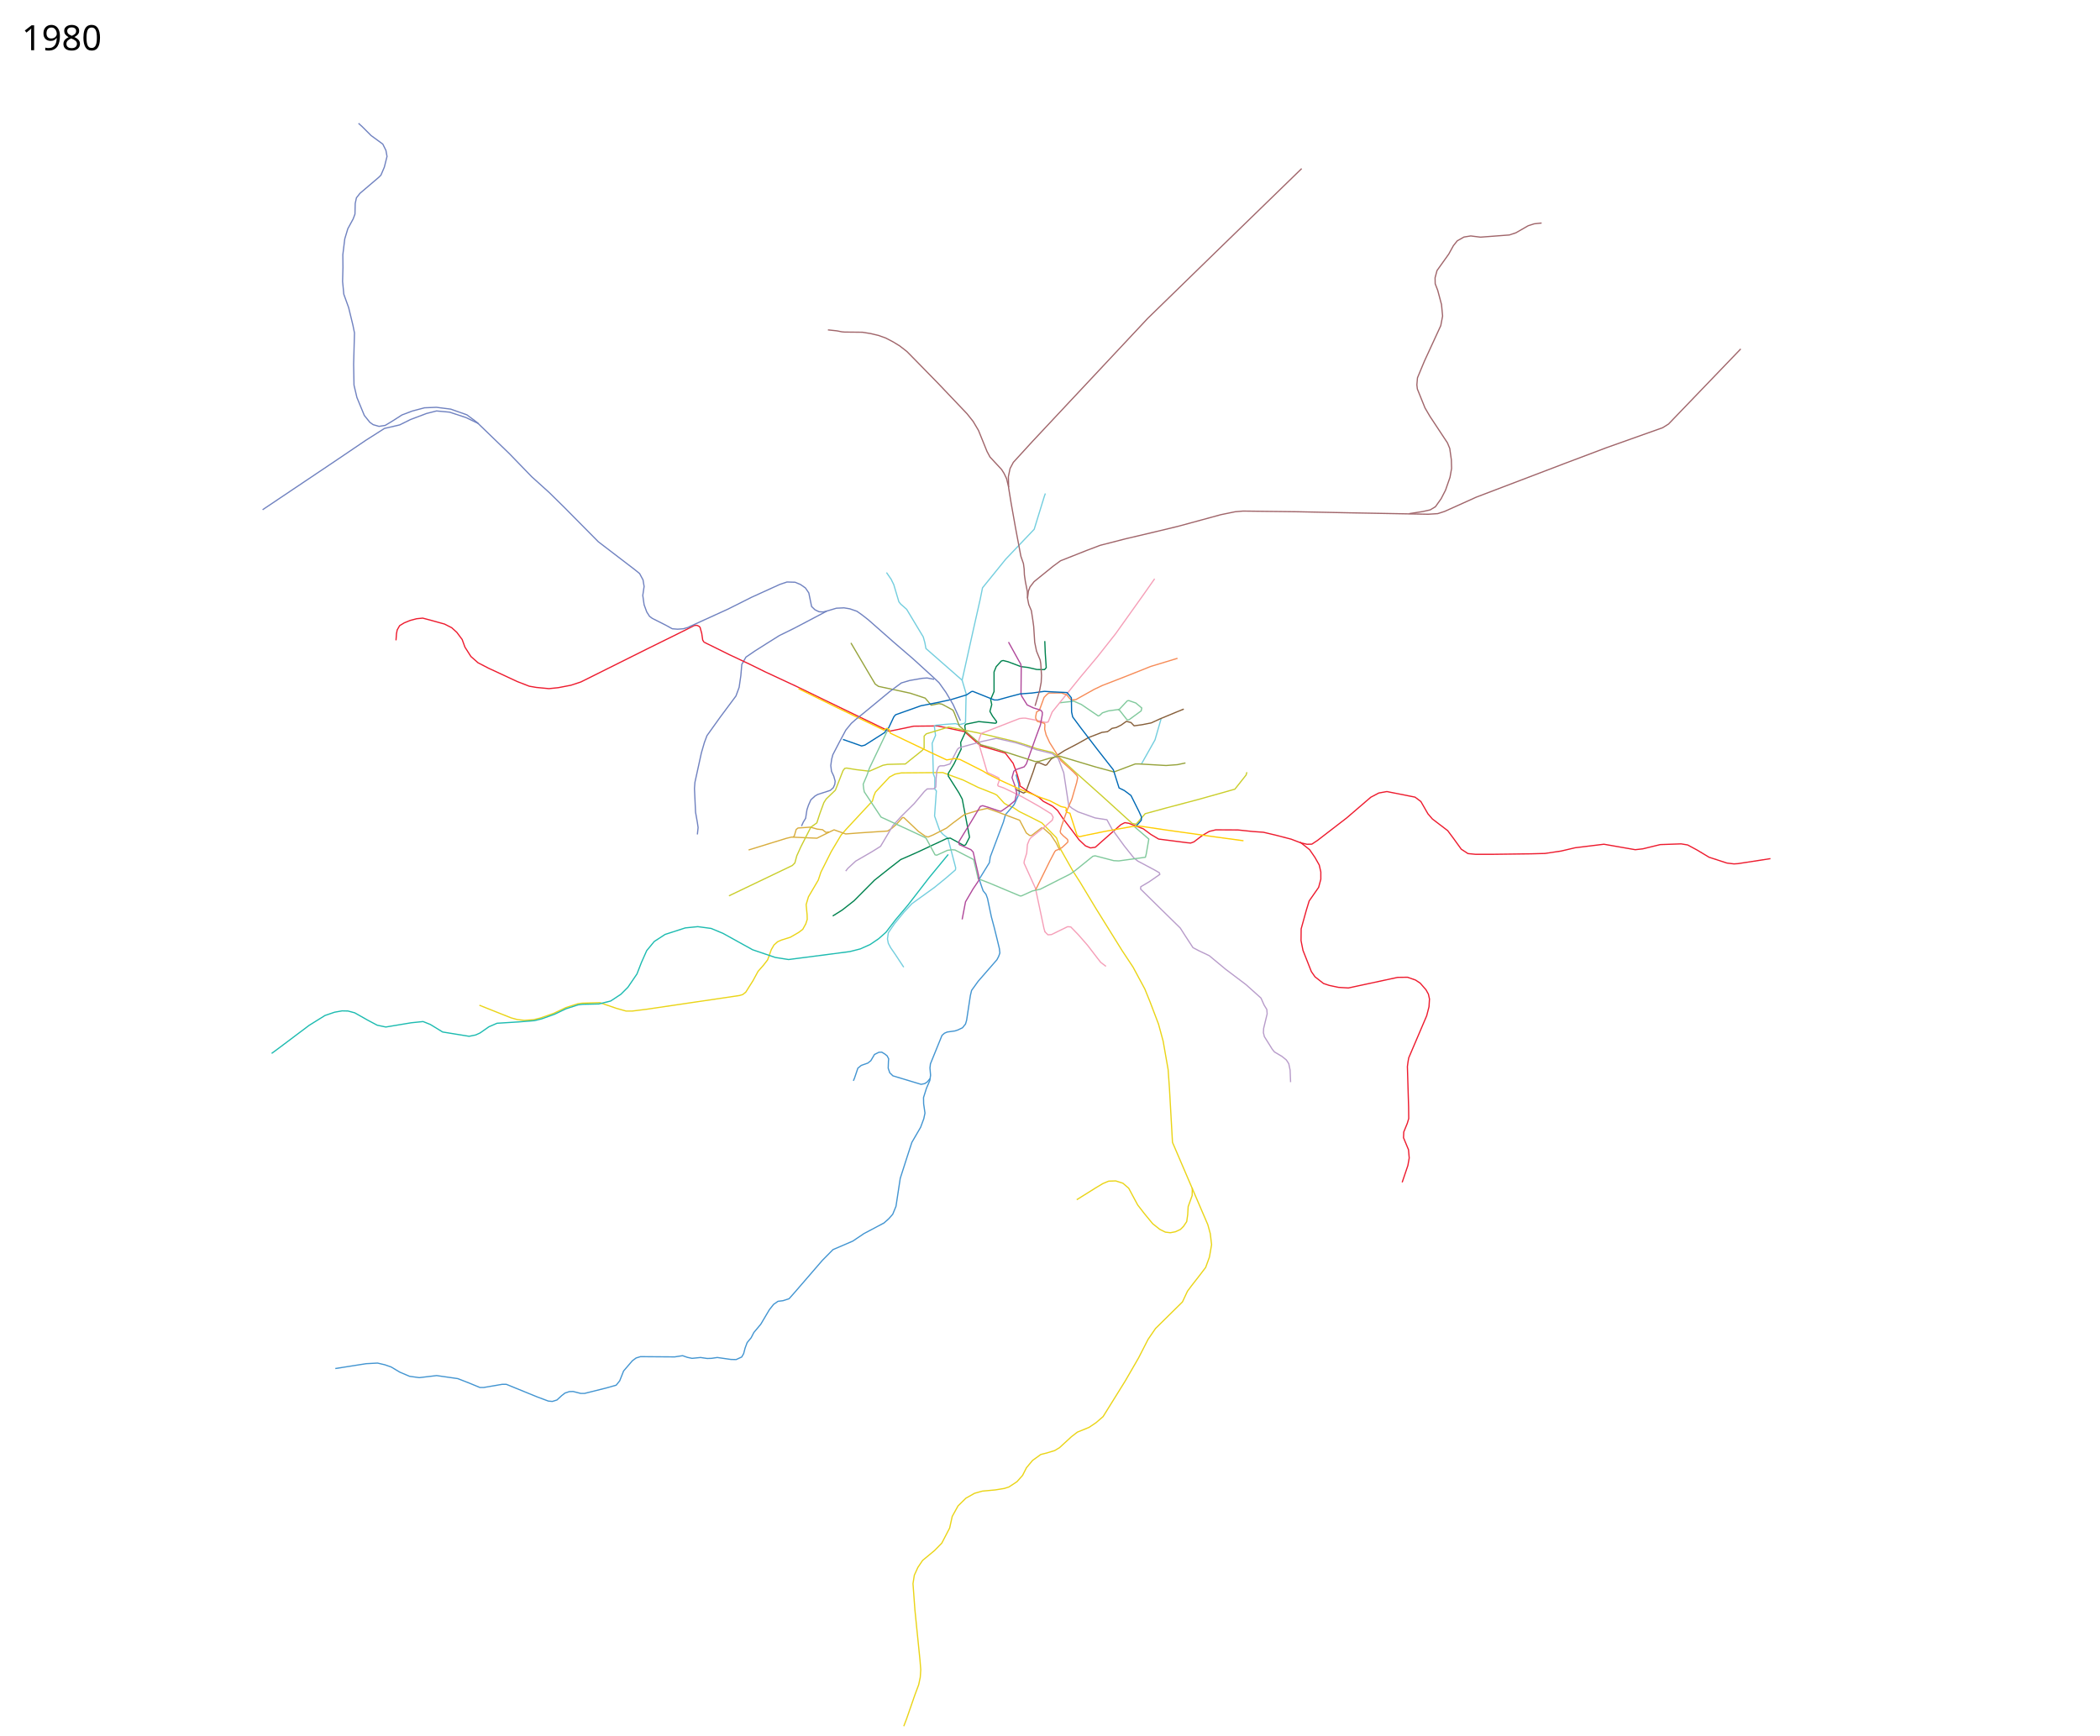
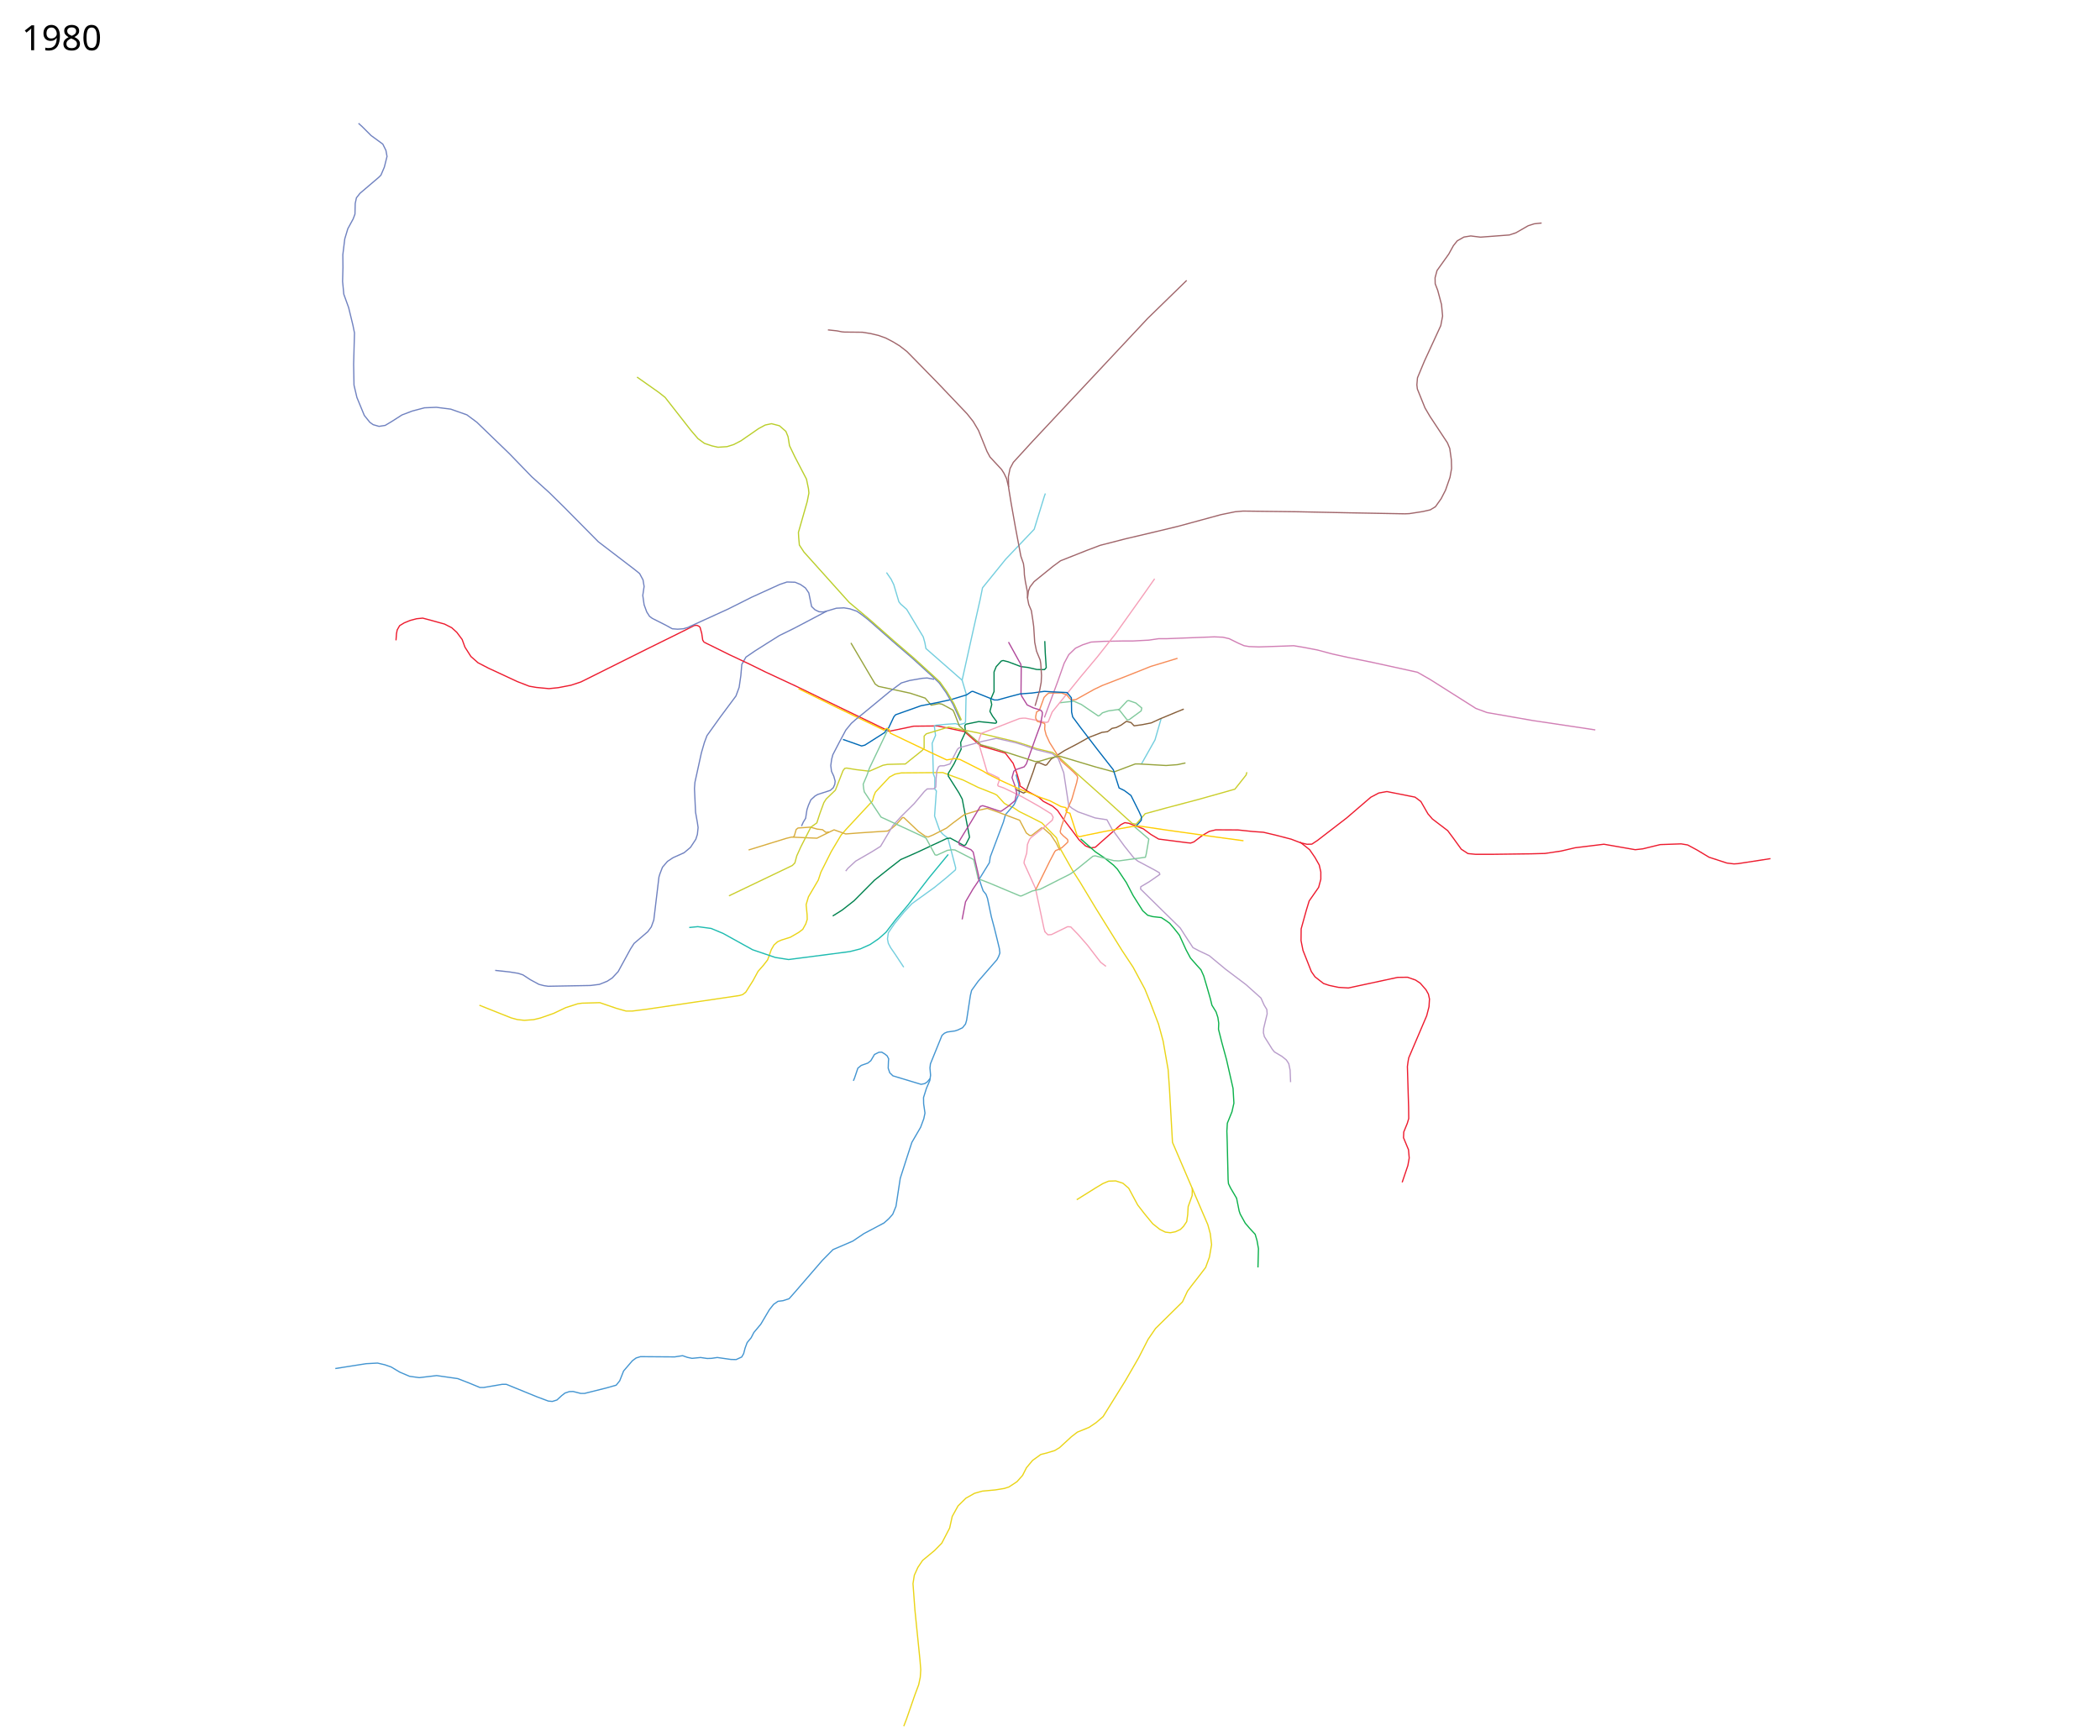
- <svg xmlns="http://www.w3.org/2000/svg" height="7150" width="8650" viewBox="0, 0, 8650, 7150">
+ <svg xmlns="http://www.w3.org/2000/svg" viewBox="0, 0, 8650, 7150" width="8650" height="7150">
+   <path d="M4301.934 2955.925l55.731-150.78 25.699-72.87 18.828-35.157 27.743-26.707 29.085-13.758 35-11.5 51.5-3 81-1.5h40l66-3.5 40.5-6h34.5l194-7.5 35.5 1.5 26 6 38.5 19 23 10 20.5 3.5 40.5 1.5 104-3.5 39.5-1.5 39.5 6.5 57.5 11 62 16.5 65.5 14.5L5653.635 2729l185 40.5 52.5 30 188 119 46 17 189 33 257 38.5" fill="none" stroke="#d17fb5" stroke-width="5" stroke-linejoin="round" />
  <path d="M3722.636 7111.5l11.5-30 34-98 16-43 6.5-31 2-31-3-37.5-21-208-8-109 5.5-34.5 14.5-32 19.5-29 49.5-41 29.5-30 32.5-62.5 10.5-47.5 24-43.5 32.5-32 35.5-20 32-9 53.5-5 37-6 19-6 33.5-22 23-26 16-31.5 25-30 34-24.5 24-6 33-10 20-12 49.5-45.5 24-18.5 48-19.5 29-19.5 29-25 92-148 54-93.5 39.5-77 30.5-44.5 111-109.5 20.5-44 16-21.5 32-41 27-35.5 15.5-42.5 9-51.5-5.5-45.5-10-36.5-55-128-90.615-211.346-12.5-222-5.5-78-20.5-117-19-70-35-92-21.5-53-48.5-90-45-68-108.5-174.5-66-109.5-27.5-42.5-52-92-16-45.5-36.5-37.5-24-24.5-14.5-7.5-47.5-24-30.5-15-26.5-17.5-23.5-9.5-12.5-7.5-30.5-33.5-10.4-5.533-67.1-26.467-61-30-84.5-31-170.5 1.5-26 5-22.5 12-58 62-6.5 15.5-6 21.5-34.5 37-73 78.5-21.5 24.5-40.5 68-42.5 84.5-11 33-40.5 69-9.5 32 4 42 .5 19-6 18.5-12.5 22.5-16.5 12.5-34.5 20-36.5 11.5-16 7-15 13.5-11 19-15 42-17.5 22.5-22 25-21.5 39.5-15.5 24.5-13.5 21.5-12.5 10-13 4-381.5 56.5-61.06 7.648h-25.102l-39.951-11.313-68.236-23.335-72.832 2.121-18.031 2.475-49.498 15.91-49.85 23.688-54.801 19.092-27.578 6.718-38.537 2.828-28.638-3.182-25.81-7.071-130.46-51.972" fill="none" stroke="#ead417" stroke-width="5" stroke-linejoin="round" />
  <path d="M3830.52 4443.654l-10.5 13-11 7.5-15 3-116-35-13-12.5-6.5-19 1-28 1-10.5-6.5-12.5-9.5-7.5-12.5-7.5-12 .5-18 9-15 25.5-12.5 10-27 9.5-14 11.5-6.5 19.5-7.5 22-4.5 10.5" fill="none" stroke="#4395d1" stroke-width="5" stroke-linejoin="round" />
  <path d="M1381.136 5638l127-20 47-2.5 30 7 26 9 36 21.5 40 17 40 5.5 71.5-8.5 87 12.5 47.5 18.5 43.5 18h16l76-13h17l127.5 52 45.5 17 16.5 1.5 19-6 19.5-18 13.5-10.5 18-6 15.5-.5 31.5 8h15.5l90-22.5 40.5-11.5 14.5-18 16-40.5 18-21 18-21 15.5-11.5 18-5.5 141 1 32.5-5 20 7 19 4 35-3.5 27 4 18-.5 24-3.5 56 8 21.5.5 23-10.5 8-14 6-23 8.5-22.5 16.5-20 11-21.5 28.5-34 35.5-60 17.5-22 18-12.5 20.5-2.5 25-8 23.5-26.5 114-132 43.5-44 81.5-35 46-31 83-44 19.5-17.5 16-18 13.5-33 17.5-115 29.5-92 18.385-56.346 36-62 13-35 5-23.5-5.5-38-.5-26 12-38 14-32.5 3-21.5-2.5-30 2-17 47.5-117 10-9 11.5-5 32-4.5 12-4 19-9 12.5-15.5 4.5-15.5 15.5-102 5-21 27-37.5 77.5-89 7-13.5 5-14-2-18-9-37.5-12-48.5-12-45-16-76-6-16.5-12-15-5.5-15.5-10-30 .88-4.575 40.62-65.925 3.5-23.5 54-143.5 8.5-30.5 35.82-41.732 21.062-45.628-2.094-37.889-11.288-40.251" fill="none" stroke="#4395d1" stroke-width="5" stroke-linejoin="round" />
  <path d="M2900.52 2646.154l-6-9-4-27.5-7-25.5-5-4.5-8-3.5-10 .5-36.5 18.5-158 78-273.384 136.346-41 13.5-52 10-38.5 4-52-5-29-5-49-19-118.5-55-43.5-22.5-29.5-26-24.5-38.5-11.5-31.5-22-29.5-21-19-29.5-15-57.5-16-32.5-8.5-25 2.5-26.5 7-24.5 10-19 11.5-10 17.5-3 15.5-2 27.5M5355.02 3469.154l39.5 31.5 22 32 17.5 31 6.5 28.5v30l-9 33.5-39 56-11.5 37.5-21.5 77.5-.5 48.5 8 40 34.5 87.5 15 21.5 35 27.5 24 8 38 8 40.5 2.5 203.116-43.654 40.5-.5 33 11.5 19.5 13 23.5 27 10 18 4.5 20-2 32-9.5 37-74 173.5-3 17-2.5 19 5 168 .5 46-6 20-14.5 35.5-1 23.5 20.5 49.5 3 34-5.5 31-23.5 69.5" fill="none" stroke="#ed1b2e" stroke-width="5" stroke-linejoin="round" />
-   <path d="M3405.52 2517.654l-134 70.5-61 30-45.5 28.5-56 35.5-36.5 25-17 30-4 46.5-7 48-13 35.5-65.5 88-54 75.5-10.5 28-12.5 43-26.5 121-2 25.5 4.5 98 7.5 42.5 3 20.5-3 28.5" fill="none" stroke="#7082c0" stroke-width="5" stroke-linejoin="round" />
+   <path d="M3405.52 2517.654l-134 70.5-61 30-45.5 28.5-56 35.5-36.5 25-17 30-4 46.5-7 48-13 35.5-65.5 88-54 75.5-10.5 28-12.5 43-26.5 121-2 25.5 4.5 98 7.5 42.5 3 20.5-3 28.5-6.5 20-22.037 33.422-26.163 21.92-45.608 20.506-22.98 15.203-20.507 24.042-10.253 26.516-4.243 13.789-21.213 177.13-10.253 28.284-14.496 19.8-56.568 48.436-14.496 22.628-50.912 93.338-24.395 26.163-20.506 13.435-32.527 13.081-36.77 4.596-173.947 3.182-17.325-2.475-20.86-5.303-35.708-19.445-30.406-19.8-19.799-6.363-35.355-5.657-59.043-6.364" fill="none" stroke="#7082c0" stroke-width="5" stroke-linejoin="round" />
  <path d="M2900.408 2645.69l16.113 7.964 89 44 83 39 65 32 128 59.5 109 53 272 131.5 101.5-21 98-1 110.469 23.168 65.838 58.563 102.605 30.16 32.146 41.972 7.942 21.137 8.985 25.035 10.475 37.36.525 9.682 12.236 8.16 20.779 14.763 44.828 23.99 18.709 16.625 37.963 19.885 20.5 17.5 20 30 44 58 24.5 33 26.5 25 20.5 8.5 20.229-2.778 32.27-28.722 72.5-64 16.5-8.5 16.5 2.5 60 23 31 23 32 19 116.5 15 15.5 1.5 13.5-5 34-26 29-17 27-6.5 91 .5 62 6.5 43 3 51 12 63.5 16.5 39 15 26 6 20-.5 23.5-15.5 120-92.5 99.116-85.154 33-17.5 33.5-6 116 23 24 18 29 50.5 18.5 21.5 63 48 23.5 31.5 32.5 45 27.5 18 31 3h71.5l156.5-2 58-1.5 67-10 57.5-13.5 118.5-14.5 129 22.5 31-3.5 72-17.5 86-3 27 4.5 39 21 49 29.5 73.5 24 29 3.5 16.5-1 133.962-20.676" fill="none" stroke="#ed1b2e" stroke-width="5" stroke-linejoin="round" />
+   <path d="M5181.636 5221.5l2-77.5-6-33.5-7.5-25.5-23.5-25.5-17.5-20.5-20.5-37-4.5-13-10.5-52.5-25-42.5-8.5-17.5-1.5-17-3.615-153.345-1.5-46 2-33 19-47 8-35.5-3.5-60.5-27-119-19.5-71.5-13.5-53.5 1-24.5-3.5-24-7.5-23-17-27.5-6.5-26.5-14.5-50.5-13-44-11-24.5-19-21-24.5-28-18-33.5-27.5-60.5-18.5-23.5-21.5-25.5-14.5-10.5-20-13-35.5-4-20.5-5.5-20.5-18.5-39.5-62.5-28-53.5-37-55.5-16.5-17-39-31-34.5-23-61.37-53.866" fill="none" stroke="#0cb14b" stroke-width="5" stroke-linejoin="round" />
  <path d="M3722.52 3984.654l-35-53-19-27.5-9.5-18-3.5-18 3.5-25.5 25-36.5 40.5-49.5 32-34 93.5-67.5 46-37.5 39.5-34 1-8.5-32-122-20.5-16-13-14.5-21.5-61 7.5-103.5-6.5-7v-47.5l-6-15.5-2.5-84.5-2.5-41.5 14-32.5-5-38 6.5-4 40-3.5 41-3 13.5 4.5 23-5.5 4.5-6 1.5-72 1-44-16.5-56 45-202.5 29.5-131 9.5-47 96-118.5 116.858-122.73 41.643-135.27 4.344-12.231" fill="none" stroke="#74cede" stroke-width="5" stroke-linejoin="round" />
  <path d="M3963.02 2802.154l-19-16.5-64.5-56.5-65.507-57.42-4.492-24.08-6.5-23.5-68.5-114-24.5-21.5-7.5-9.5-21-70.5-11-22.5-19-27.5" fill="none" stroke="#74cede" stroke-width="5" stroke-linejoin="round" />
  <path d="M3430.02 3773.654l39-24.5 48.5-38 84.5-85 60.5-48 47.5-37 60.5-26.5 128.5-60 15-2 57 31 6.5-3.5 16-31-30-157-13.5-25.5-44-69.5v-11l23.5-39 29.5-61-2-27.5 20-43.5-3-25.5 4-6 53.5-11 69 7 4-2.5.5-4.5-17-23-10.5-19 7.5-28-4.5-21 14-32.5v-81l9-22 21-23 7.5-2 20 5 53 20 29 3.5 37 8.5 31.502.426 6.999-7.926-4-59.5-2-50" fill="none" stroke="#00824e" stroke-width="5" stroke-linejoin="round" />
  <path d="M4701.52 3147.654l56-99.5 25.5-88.5" fill="none" stroke="#74cede" stroke-width="5" stroke-linejoin="round" />
  <path d="M4876.02 2921.154l-29.5 12-67.5 28-37 17-38 7.5-32.5 4.5-12.98-13.521-18.834-4.9-21.685 15.42-20 10-17.5 3.5-18.5 13.5-23 3-54.5 21-43.5 24.5-56.68 29.735-43.82 28.266-11 6.5-18.5 24-5.5 1.5-24.5-10.5h-8.5l-5.5 2.5-11 34-30.5 83.5-9.5 5-33-15.5" fill="none" stroke="#865e39" stroke-width="5" stroke-linejoin="round" />
  <path d="M4365.52 3503.154l-15-30.5-23-34.5-29-25.5-8.5-2-41 31.5-8-.5-13.5-10-27.5-52.5-99-37-34.5-12-37.5 8.5-56.5 17-48 35.5-26 20.5-55 28-20.5 8.5-11.5-3-28.5-20-60-57h-5.5l-26.5 29-16.5 14.5-18.5 12-114 7.5-58.5 4.5-48-17-20 9.5-50.5 25-105-4.5-21 5-155.5 48" fill="none" stroke="#d8ad3d" stroke-width="5" stroke-linejoin="round" />
  <path d="M3415.02 3427.654l-13 1.5-14-11-22-2.5-27.5-8-51.5 3.5-7.5 6-8 27.5-5.5 3.5" fill="none" stroke="#d8ad3d" stroke-width="5" stroke-linejoin="round" />
  <path d="M5136.02 3181.154l-3.5 12-46 58-147 41.5-134.5 35.5-88 24-37.5 43.5-16.137-3.384-118.862-108.116-108-96.5-73.5-67.5-26.94-20.025-66.339-15.89-29.221-10.671-56.258-17.94-72.864-17.206-78.878-18.268-125-25-92 28-9 9.5v49.5l-8 9.5-50 40-19.31 15.734-21.69.266M3707.52 3147.654l-52 1.5-18.5 3.5-56 24.5-54.5-6.5-39.5-6.5-7.5 1.5-7 9-31.5 80.5-38 36.5-9.5 15-16.5 45-12.5 38.5-24.5 17.5-41.5 81.5-16.5 36.5-8 29.5-10.5 10.5-261 125" fill="none" stroke="#cace2c" stroke-width="5" stroke-linejoin="round" />
  <path d="M3483.52 3588.654l9-11.5 32-29.5 66.5-38.5 36-22.5 50.5-85 35-38.5 53.5-53 41.5-49.5 11.5-10.5 27.5-.5 8-7 1.48-37.536 3.02-28.964 6.5-16.5 6.5-4.5 17-.5 24-7.5 30.5-60 7-6.5 94.5-26 58.5-13 47 10.5 32 7.5 29.5 9 57 20 12.5 3 52.5 13 25 20 16 42 6.5 16.5 20.5 135 13.5 11.5 24 14.5 71.5 25.5 48.5 7.5 20.5 38 51 70 39.5 49.5 16.5 13 67 35.5 21 12 2.5 7-44 30.5-34.733 20.52-.67 9.476 87.404 86.004 76 74.5 19.5 30.5 33 50.5 26 13.5 41 19.5 67.5 56 83.5 63 62 55.5 13 29 11 18 1.5 18-14.5 60-1 17.5 4 16.5 19.5 31 13 21 9 11 31 18.5 18 14.5 10 15.5 5.5 26.5 2 49.5" fill="none" stroke="#b89cca" stroke-width="5" stroke-linejoin="round" />
  <path d="M4365.52 2895.154l57.5-6.5 31 13.5 70 47.5 5-2 12-11 24.5-8 39.5-5.5 7 3.5 30.5 39 8-.5 50-36.5 2.5-12-24.5-20.5-29-10-6 1-32 34-8 3" fill="none" stroke="#81c99c" stroke-width="5" stroke-linejoin="round" />
  <path d="M4304.624 3839.991l-4.304-14.145-35.3-166.692-47-103.5 1-9 10-32 3-35.5 8-20 6.071-7.918 42.93-34.082 14.33-11.345 31.17-27.155 3.5-12-7.5-13.5-51-31.5-71-40-74-35.5-23-8-2-4.5 7-20-2.5-9-47.493-22.616-34.507-117.384-.5-15 10-28 158-61.5 14.5-1.5h10l60 11.5 20 5.5 5.5.5 8-2 16.5-41 116.5-144 69.5-83 75-95 115.5-162 45.466-64.81" fill="none" stroke="#f59fb8" stroke-width="5" stroke-linejoin="round" />
  <path d="M4671.52 3404.654l60.5 52-10.5 61-3.5 14-109.5 15-21-1-76.5-20-9.5 2-72.5 58.5-20.5 14.5-48.5 24.5-75 38-33 7.5-44 20-6 .5-130-54.5-43-16.5-8.5-38.5-10-40.5-77-39.5-11-1-20 2.5-44 20-7-1.5-37-68.5-6.5-4-179-83-69-104-2.5-13.5-2-18 16.5-39 9-26.5 75.366-157.597" fill="none" stroke="#81c99c" stroke-width="5" stroke-linejoin="round" />
  <path d="M4850.287 2711.953l-110.766 33.7-99 39.5-100.5 39-32.5 15.5-76 42.5-18.5 1.5-9-8.5-10-12.5-22-8-52 .5-8.5 6.5-10.89 11.484-19.365 53.19-11.44 6.828-3.805 18.499v7l7 13.5 8.5 2 21 6 1.5 6.5-1 17.5 6 23.5 14.5 31.5 47.5 75.5 51 46 14 14.5 3 8.5-4 19.5-20 69-19 44-24.5 70.5-4.5 18.5 2 7 10.5 11 17.5 15 2 6-1 5.5-23.5 22-15 8-10.5 4-4.5 5-20.5 39-58 118" fill="none" stroke="#f68c58" stroke-width="5" stroke-linejoin="round" />
  <path d="M4154.02 2645.154l39.5 71.5 11 19.5 2 11-.5 58-.5 54.5 3 8.5 22.5 36 25 12 21 6.5 11.5 4.5 5 7.5-.5 11-7.5 41-20.5 55.5-37.5 105-9 12-34 11.5-8.5 6.5-7.5 26.5 11 30.5 4.5 15.5 3.907 17.733-7.406 31.267-29.5 24.5-27.5 19-9.5-1.5-42.5-14.5-24-7-9.5 3-39 65-26 42-24.5 40.5 3 10 48 21 9 9.5 8.5 37 14.5 63 .5 16.5-24 35.5-31 53-13.865 72.56" fill="none" stroke="#b0499b" stroke-width="5" stroke-linejoin="round" />
  <path d="M3505.02 2648.654l78 132.5 22 37 13.5 9.5 130.5 28 62 20.5 24.5 29 32.5-6.5 12.5 2.5 45 24.5 5.5 12 20.5 53 78 67.5 10.5 10 51.5 14 172 55 16.5-.5 46.5-14 38-7.5 148.5 44.5 75.5 20.5 88-33h14l112.5 6.5 47-3.5 33-7" fill="none" stroke="#96a33c" stroke-width="5" stroke-linejoin="round" />
  <path d="M4679.02 3404.654l22-25.5.5-14-9.5-21-33.5-67-27.5-20.5-21.5-10.5-23.5-74.5-65-83-71-92.5-31.5-42.5-4.5-20-1-59-17.5-21.5-63-3-30.5-2-51.5 7-48.5 3.5-42 11-50.5 14h-14l-88.5-35.5-5.5 1-20 13.5-64 19.5-53 11.5-71.5 14-104 37-7 8-21.673 46.106-11.02 8.498-4.778 10.237-82.028 52.159-13.5 3.5-77-27" fill="none" stroke="#0069b5" stroke-width="5" stroke-linejoin="round" />
  <path d="M3289.02 2837.154l161 79 119.5 57.5 71.065 33.968 12.827-6.986 8.835 4.863 5.79 15.244 60.484 28.91 106.5 51 64.5 30 33-5.5 21.5 3.5 95 48 23 14 50 24.5 72 33.5 90 36 41 14.5 45 23.5 20 4.5 2.5 5.5-2 7 5 7 11.5 3.5 29.5 91.5 9.5 5.5 21.5-5 80.5-16.5 114.5-20.5 31.5-2 104.5 15.5 209.5 29.5 114 15.5" fill="none" stroke="#ffcd02" stroke-width="5" />
  <path d="M4303.02 3837.654l13.5 13.5 14.5-1 66.5-32.5 13 1 31.5 32.5 37.5 43 41.5 54 13 16.5 21.5 16.5" fill="none" stroke="#f59fb8" stroke-width="5" stroke-linejoin="round" />
-   <text style="-inkscape-font-specification:Sans" y="206.961" x="89.453" font-weight="400" font-size="144" font-family="Sans">
-     <tspan y="206.961" x="89.453">1980</tspan>
+   <text x="89.453" y="206.961" style="-inkscape-font-specification:Sans" font-weight="400" font-size="144" font-family="Sans">
+     <tspan x="89.453" y="206.961">1980</tspan>
  </text>
-   <text style="-inkscape-font-specification:Sans" y="7047.961" x="89.453" font-weight="400" font-size="144" font-family="Sans" />
+   <text x="89.453" y="7047.961" style="-inkscape-font-specification:Sans" font-weight="400" font-size="144" font-family="Sans" />
  <path d="M3956.02 2968.654l-30-66-29.5-50-28.5-40-20-19-86-78.5-82.5-71-102.56-90.5-26.765-20.94-20.674-14.56-29-10-24-4-31.5 1.5-33.5 10-21 5.5-17-1-16.5-8-14-13.5-11.5-56-14-20.5-20-14-22.5-9.5-33.5-1-29.5 10-116.5 53-97.5 49-161.5 73.5" fill="none" stroke="#7082c0" stroke-width="5" stroke-linejoin="round" />
-   <path d="M3905.745 3520.148l-78.35 95.232-86.575 112.114-51.079 60.602-40.69 52.81-29.868 26.405-35.062 23.808-40.69 18.18-42.422 10.823-72.29 9.523-180.507 23.375-54.975-8.657-93.067-31.6-122.07-67.528-48.915-20.345-54.974-7.359-51.512 5.195-83.112 26.838-44.585 29.002-31.167 37.66-21.7 48.774-18.5 47.5-37.5 55-28.5 28.5-42.5 28-48.5 12-66.5 1.5-19 2.25-49.5 16-47.75 22.75-52.5 18.75-29.75 7.5-65.75 5.25-88.5 5.5-33.5 14.5-36.5 25.5-18 8.25-27 5.5-109.25-17.75-50.5-31-30-12-48.5 5-105 17.5-35.5-7.5-39.5-21-53-30-28-7.5-24-.5-31 5.5-39.5 13.5-65 40.5-126.5 95-28.21 20.793" fill="none" stroke="#1dbbb0" stroke-width="5" stroke-linejoin="round" />
  <path d="M4911.136 4893l-.5 32-9 25-7.5 21-2 33.5-4 28-13 19.5-13 13-20.5 9.5-21 4-20.5-2.5-23-11.5-29-23-35-42.5-27-35-37-69-24-20.5-29.5-9.5-29 1-24 10-27.5 16.5-80 50" fill="none" stroke="#ead417" stroke-width="5" stroke-linejoin="round" />
-   <path d="M4263.5 2908l17.386-58.736 1.158-3.613 6.597-34.505 1.38-28.492-3-48-2.5-15.5-15-36.5-7.5-36.5-4.25-65.5-3.75-27.5-5.75-37.25-10.75-25.5-4.75-24-1.25-30-8-40.75-4-27.5-1-24-3-22.5-10.5-30-22.5-119.5-17.5-98.5-10.5-64.5-1-45.5 7-33.5 13.5-25.5 79.5-87L4727.136 1312l278.5-271.5 356-346" fill="none" stroke="#a0656a" stroke-width="5" stroke-linejoin="round" />
  <path d="M4154.677 2007.201l-8.439-34.97-10.488-21.981-10.25-16.25-47.5-51-12.5-23.25-35-86.5-22-37-25.25-31.75-118.5-124.5-96.25-98.5-33-33.5-30-23.25L3678 1408l-29.75-15.5L3619 1382l-32.5-7.75-34-5.5-73.75-.75-11.25-1-20-4-37.25-4" fill="none" stroke="#a0656a" stroke-width="5" stroke-linejoin="round" />
  <path d="M1476.74 508.085L1491.135 521l37.5 37.5 48 35 13 26 4.5 25-11 44-14 33-9 9-77.5 66-14.5 18.5-5 23.5-1 43.5-7.5 20-22 40.5-12.5 41.5-8 65.5.5 52.5-1.5 57.5 5 52.5 20 55.5 17.5 72 6.5 32-3.5 129 1.5 86 12 51 30.5 74 23 28.5 13.5 9.5 24 7 25.5-4 26-15.5 43-27.5 42-16 51-13.5 49-2 59 7.5 66.5 23.5 41 30.5 134 129.5 92 95 72 65 61.5 60.5 141 142.5 151 115.5 19 15.5 14 26 4.5 27-5.5 37 5.5 38.5 10.885 29.654 11.5 18 11.5 8.5 54.5 27.5 27.759 15.233 21.89 1.67 23.412-1.66 23.027-6.747" fill="none" stroke="#7082c0" stroke-width="5" stroke-linejoin="round" />
-   <path d="M5805.136 2116l55-8.5 31-7 21.5-13 23.5-33 18-35 18.5-53 6.5-36.5-1-36-6.5-46.5-9.5-23-72-109-20.5-35-31.5-78-2-17 2.5-29 28.5-68.5 67.5-146.5 7.5-39.5-4.5-47.5-15.5-58-10.5-27.5-.5-24.5 8-30 48.5-68 19-34.5 16-20 27.5-15.5 28-4.5 40 5 119-9 27-9 50.5-29 25-8 30.418-3.215" fill="none" stroke="#a0656a" stroke-width="5" stroke-linejoin="round" />
-   <path d="M4232.483 2464.184l3.538-28.78 6.5-17.25 17-22 79-64 30-22 107.5-42.5 55.5-21 103.59-26.656 123.036-28.992 94.046-22.627 176.776-48.083 58.69-12.021 32.527-2.828 226.274 2.828 206.475 4.243 330.2 5.982 39-2.5 28-9 131-59 366-139.5 169.5-64 232-82.5 24-15 297.5-309.5" fill="none" stroke="#a0656a" stroke-width="5" stroke-linejoin="round" />
-   <path d="M1971.635 1745.5l-51.5-25-68-22.5-54-5-41.5 10.5-66 25-44.5 22-62.5 14.5-77 49-125.5 85-299.5 201M3847.439 2798.466l-28.466-5.356-20.084 1.34-52.553 9.037-33.658 10.078-46.157 34.089-109 90-33.5 27-17.5 15.5-22.5 27.5-26.5 49.5-27 52-5 19-3.5 26 3 23.5 9.5 20.5 5.5 20-1.5 13-6.168 13.973-12.332 11.027L3368 3273l-11 6.5-17 15.5-10 22.5-6 18-2 12-3.5 23.5-9.5 15.5-7.5 16.5" fill="none" stroke="#7082c0" stroke-width="5" stroke-linejoin="round" />
+   <path d="M4232.483 2464.184l3.538-28.78 6.5-17.25 17-22 79-64 30-22 107.5-42.5 55.5-21 103.59-26.656 123.036-28.992 94.046-22.627 176.776-48.083 58.69-12.021 32.527-2.828 226.274 2.828 206.475 4.243 233.964 4.239 18.237-.757 55-8.5 31-7 21.5-13 23.5-33 18-35 18.5-53 6.5-36.5-1-36-6.5-46.5-9.5-23-72-109-20.5-35-31.5-78-2-17 2.5-29 28.5-68.5 67.5-146.5 7.5-39.5-4.5-47.5-15.5-58-10.5-27.5-.5-24.5 8-30 48.5-68 19-34.5 16-20 27.5-15.5 28-4.5 40 5 119-9 27-9 50.5-29 25-8 30.418-3.215" fill="none" stroke="#a0656a" stroke-width="5" stroke-linejoin="round" />
+   <path d="M3847.439 2798.466l-28.466-5.356-20.084 1.34-52.553 9.037-33.658 10.078-46.157 34.089-109 90-33.5 27-17.5 15.5-22.5 27.5-26.5 49.5-27 52-5 19-3.5 26 3 23.5 9.5 20.5 5.5 20-1.5 13-6.168 13.973-12.332 11.027L3368 3273l-11 6.5-17 15.5-10 22.5-6 18-2 12-3.5 23.5-9.5 15.5-7.5 16.5" fill="none" stroke="#7082c0" stroke-width="5" stroke-linejoin="round" />
+   <path d="M4263.5 2908l17.386-58.736 1.158-3.613 6.597-34.504 1.38-28.493-3-48-2.5-15.5-15-36.5-7.5-36.5-4.25-65.5-3.75-27.5-5.75-37.25-10.75-25.5-4.75-24-1.25-30-8-40.75-4-27.5-1-24-3-22.5-10.5-30-22.5-119.5-17.5-98.5-10.5-64.5-1-45.5 7-33.5 13.5-25.5 79.5-87L4727.136 1312l160.877-156.833" fill="none" stroke="#a0656a" stroke-width="5" stroke-linejoin="round" />
+   <path d="M3905.745 3520.148l-78.35 95.232-86.574 112.114-51.08 60.602-40.69 52.81-29.867 26.405-35.063 23.808-40.69 18.18-42.421 10.823-72.29 9.523-180.508 23.375-54.974-8.657-93.068-31.6-122.07-67.528-48.915-20.345-54.974-7.359-35.283 3.558" fill="none" stroke="#1dbbb0" stroke-width="5" stroke-linejoin="round" />
+   <path d="M3960.049 2966.676l-30.177-66.53-29.5-50-28.5-40-20-19-86-78.5-82.5-71-102.56-90.5-82.98-69.377-186.097-207.27-19.092-28.992-2.828-31.113-1.06-21.213 36.062-126.218 7.07-35.71-1.767-17.677-8.132-39.598-47.73-91.57-22.257-46.408-6-37-9-22-26.5-23-32.5-8.5-26 5.5-27 14.5-73 50.5-30 15.5-27 8.5-37.5 2.5-24.5-5.5-31.5-10.5-26.5-19.5-29.5-34.5-106-135.5-26-20.5-89.509-63.072" fill="none" stroke="#bace2b" stroke-width="5" stroke-linejoin="round" />
</svg>
